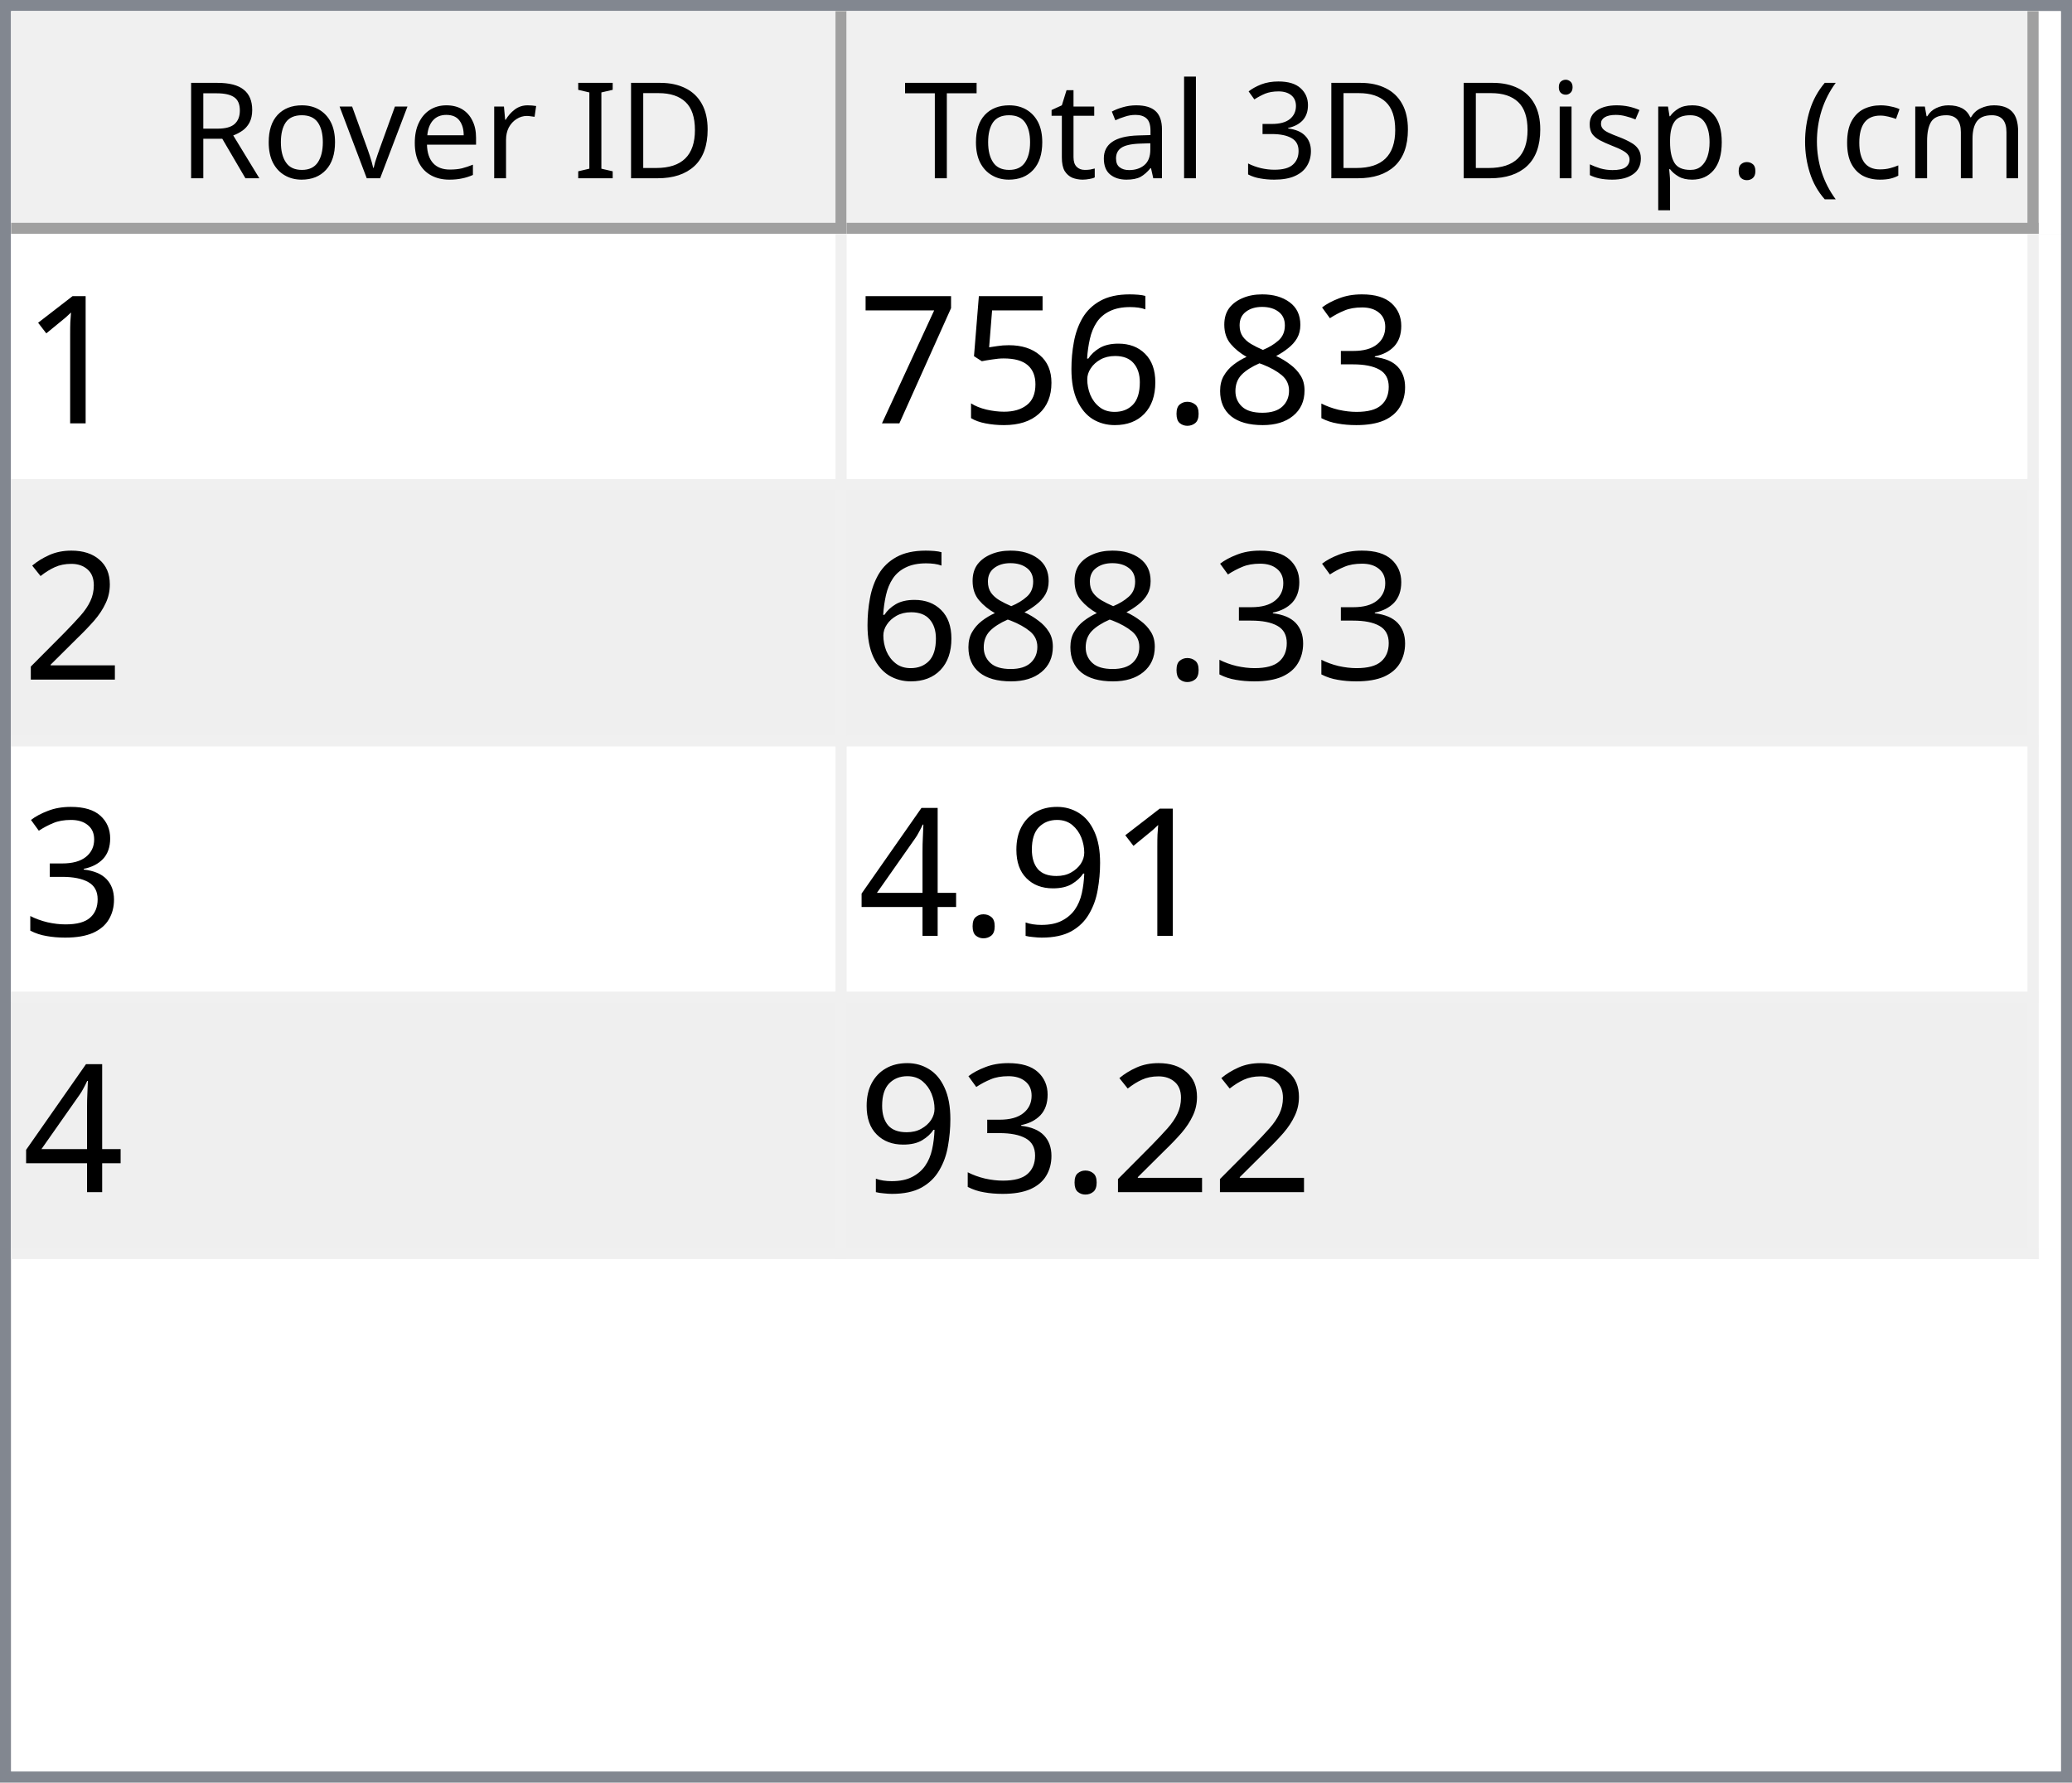
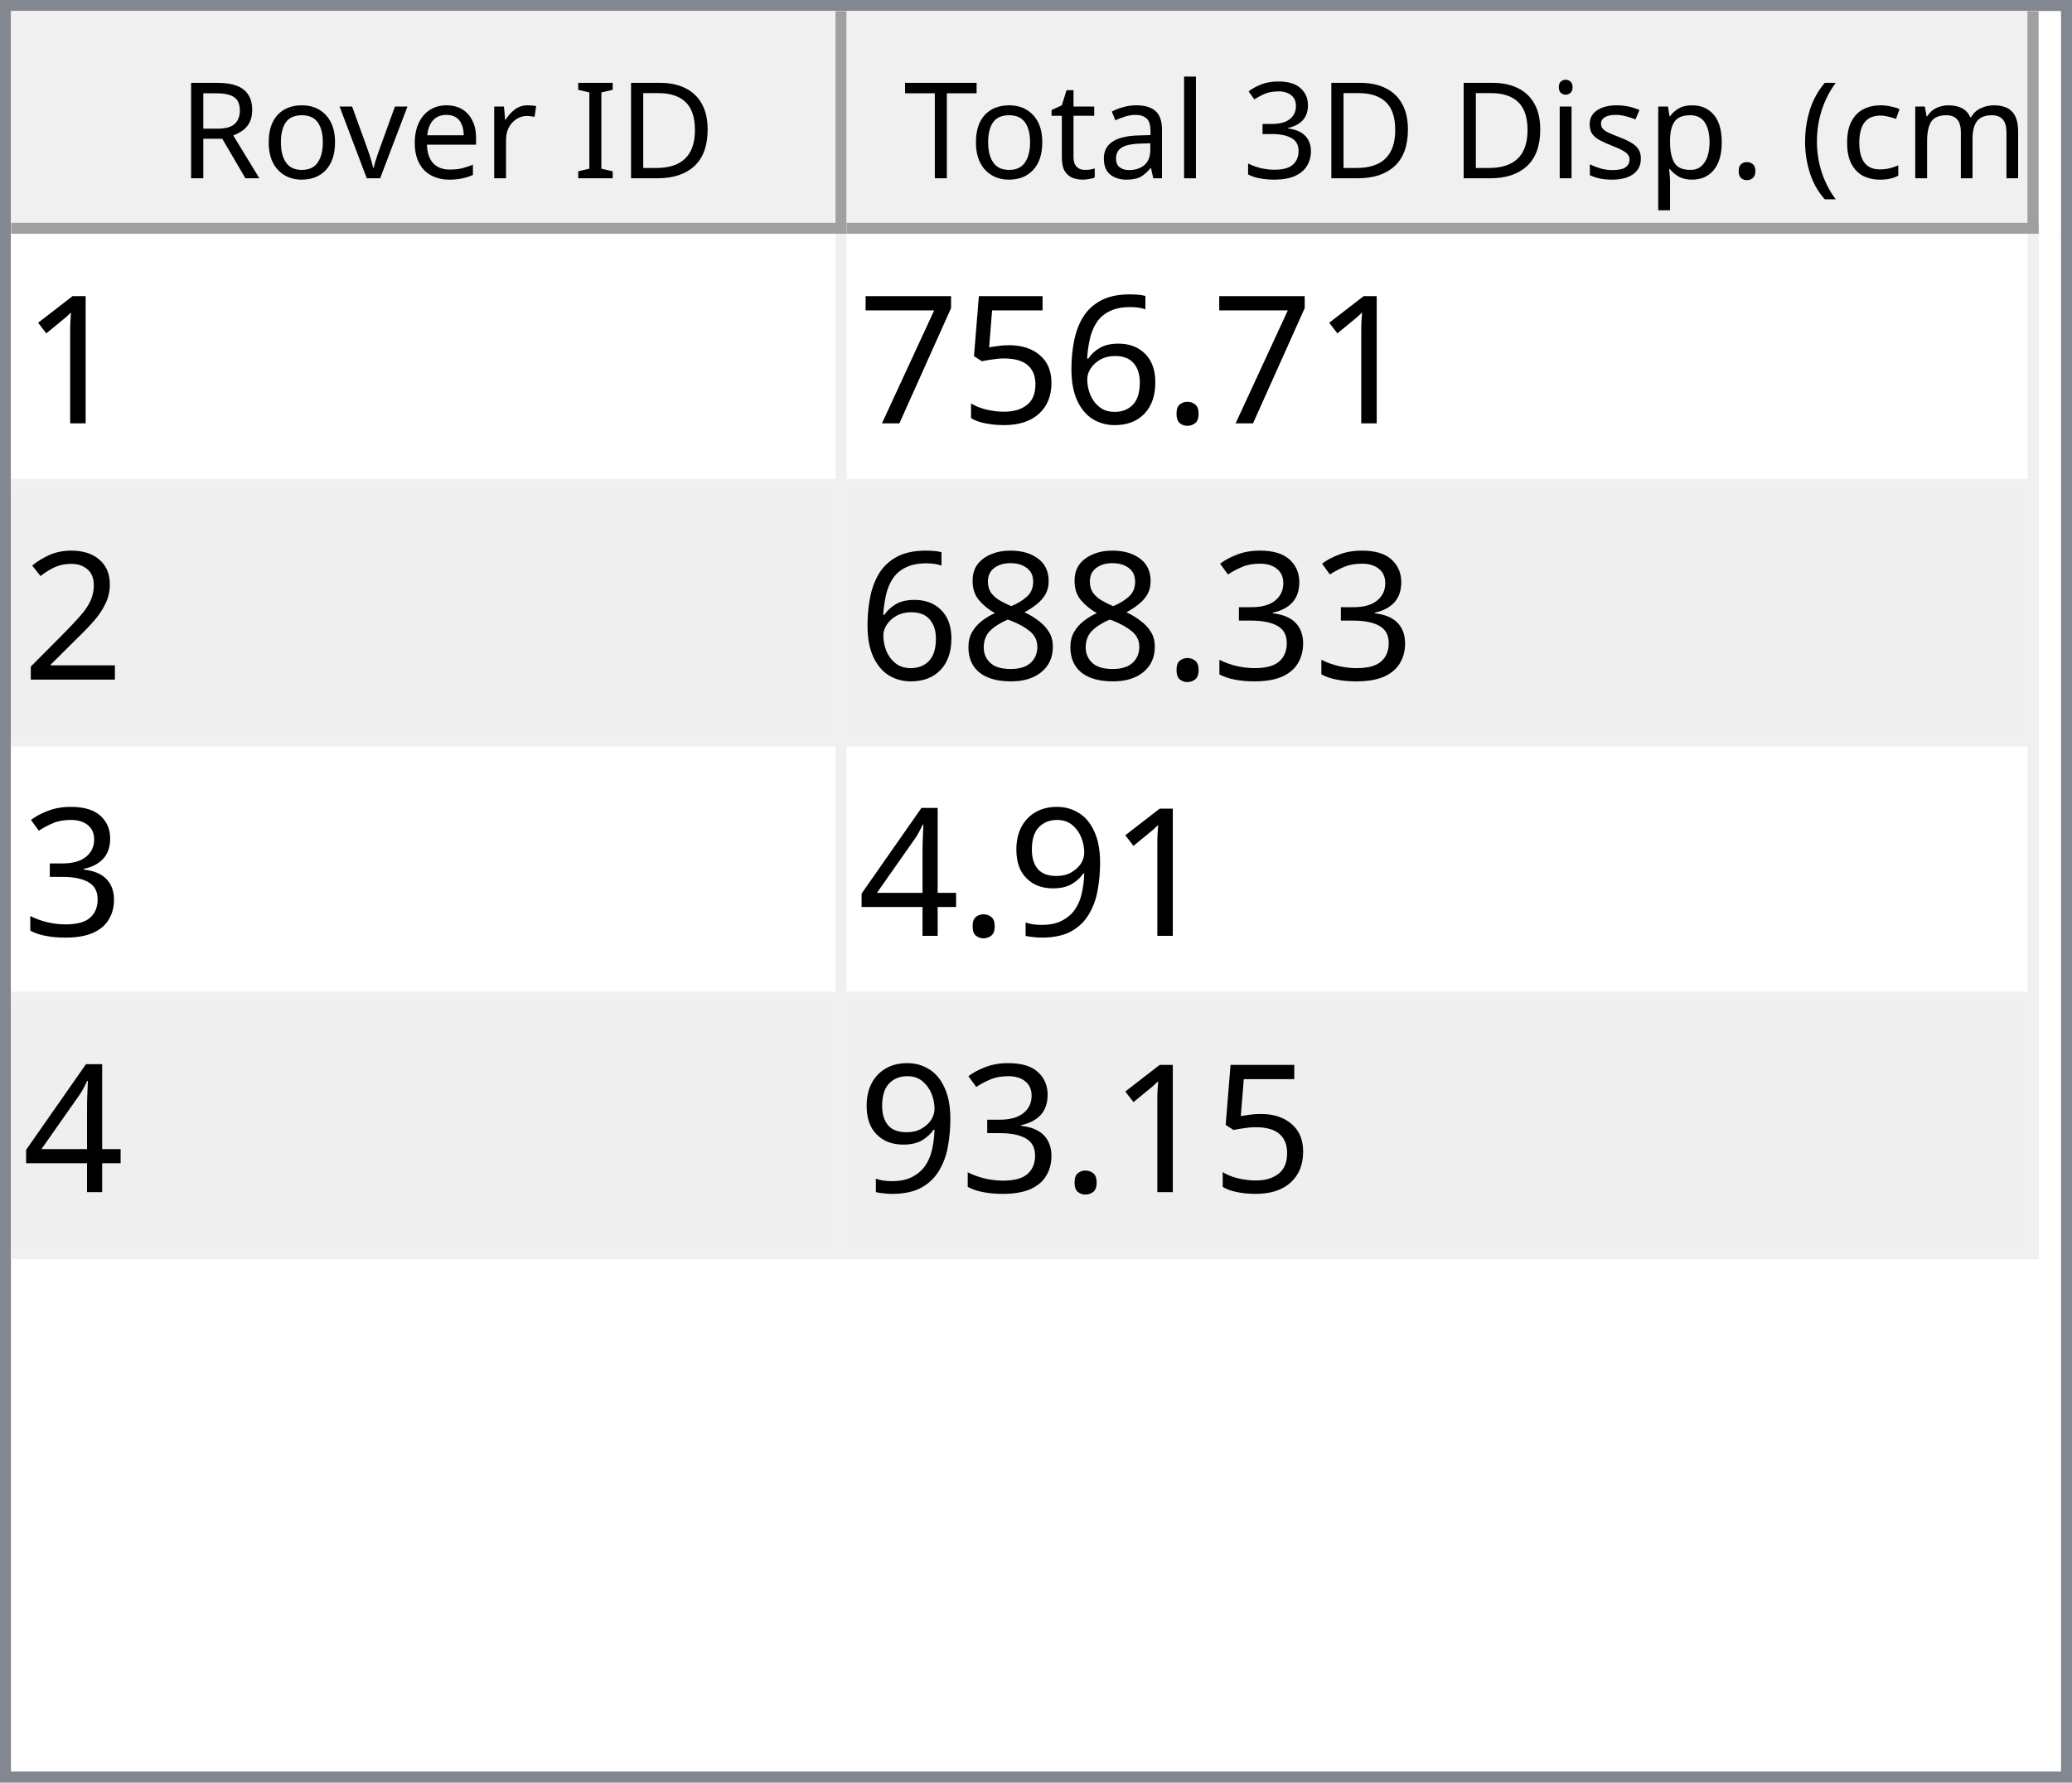
<svg xmlns="http://www.w3.org/2000/svg" style="fill-opacity:1; color-rendering:auto; color-interpolation:auto; text-rendering:auto; stroke:black; stroke-linecap:square; stroke-miterlimit:10; shape-rendering:auto; stroke-opacity:1; fill:black; stroke-dasharray:none; font-weight:normal; stroke-width:1; font-family:'Dialog'; font-style:normal; stroke-linejoin:miter; font-size:12px; stroke-dashoffset:0; image-rendering:auto;" width="186" height="160">
  <defs id="genericDefs" />
  <g>
    <defs id="defs1">
      <clipPath clipPathUnits="userSpaceOnUse" id="clipPath1">
        <path d="M0 0 L186 0 L186 160 L0 160 L0 0 Z" />
      </clipPath>
      <clipPath clipPathUnits="userSpaceOnUse" id="clipPath2">
        <path d="M0 0 L0 160 L186 160 L186 0 Z" />
      </clipPath>
      <clipPath clipPathUnits="userSpaceOnUse" id="clipPath3">
        <path d="M0 0 L0 20 L184 20 L184 0 Z" />
      </clipPath>
      <clipPath clipPathUnits="userSpaceOnUse" id="clipPath4">
        <path d="M0 0 L0 20 L75 20 L75 0 Z" />
      </clipPath>
      <clipPath clipPathUnits="userSpaceOnUse" id="clipPath5">
        <path d="M1 1 L1 19 L74 19 L74 1 Z" />
      </clipPath>
      <clipPath clipPathUnits="userSpaceOnUse" id="clipPath6">
        <path d="M0 0 L0 18 L73 18 L73 0 Z" />
      </clipPath>
      <clipPath clipPathUnits="userSpaceOnUse" id="clipPath7">
        <path d="M-0.5 -0.5 L-0.5 19.5 L74.5 19.5 L74.5 -0.5 Z" />
      </clipPath>
      <clipPath clipPathUnits="userSpaceOnUse" id="clipPath8">
        <path d="M0 0 L0 20 L107 20 L107 0 Z" />
      </clipPath>
      <clipPath clipPathUnits="userSpaceOnUse" id="clipPath9">
        <path d="M1 1 L1 19 L106 19 L106 1 Z" />
      </clipPath>
      <clipPath clipPathUnits="userSpaceOnUse" id="clipPath10">
        <path d="M0 0 L0 18 L105 18 L105 0 Z" />
      </clipPath>
      <clipPath clipPathUnits="userSpaceOnUse" id="clipPath11">
        <path d="M-0.5 -0.5 L-0.5 19.5 L106.5 19.5 L106.5 -0.5 Z" />
      </clipPath>
      <clipPath clipPathUnits="userSpaceOnUse" id="clipPath12">
        <path d="M0 0 L0 138 L184 138 L184 0 Z" />
      </clipPath>
      <clipPath clipPathUnits="userSpaceOnUse" id="clipPath13">
        <path d="M0 0 L0 92 L182 92 L182 0 Z" />
      </clipPath>
      <clipPath clipPathUnits="userSpaceOnUse" id="clipPath14">
        <path d="M-0.5 -0.5 L-0.5 91.5 L181.5 91.5 L181.5 -0.5 Z" />
      </clipPath>
      <clipPath clipPathUnits="userSpaceOnUse" id="clipPath15">
        <path d="M0 0 L0 22 L74 22 L74 0 Z" />
      </clipPath>
      <clipPath clipPathUnits="userSpaceOnUse" id="clipPath16">
        <path d="M0 0 L0 22 L106 22 L106 0 Z" />
      </clipPath>
      <font horiz-adv-x="64.551" id="font1">
        <font-face ascent="107.91" descent="25.098" units-per-em="100" style="font-style:normal; font-family:Segoe UI; font-weight:normal;" />
        <missing-glyph horiz-adv-x="64.551" d="M8.109 0 L8.109 68.266 L56.453 68.266 L56.453 0 L8.109 0 ZM15.328 7.234 L49.219 7.234 L49.219 61.031 L15.328 61.031 L15.328 7.234 Z" />
        <glyph unicode="D" horiz-adv-x="70.117" d="M9.188 0 L9.188 70.016 L28.516 70.016 Q65.531 70.016 65.531 35.891 Q65.531 19.672 55.25 9.836 Q44.969 0 27.734 0 L9.188 0 ZM17.391 62.594 L17.391 7.422 L27.828 7.422 Q41.609 7.422 49.273 14.797 Q56.938 22.172 56.938 35.688 Q56.938 62.594 28.328 62.594 L17.391 62.594 Z" />
        <glyph unicode="I" horiz-adv-x="26.611" d="M17.391 0 L9.188 0 L9.188 70.016 L17.391 70.016 L17.391 0 Z" />
        <glyph unicode=" " horiz-adv-x="27.393" d="" />
        <glyph unicode="r" horiz-adv-x="34.766" d="M34.188 41.891 Q32.078 43.5 28.125 43.5 Q23 43.5 19.555 38.672 Q16.109 33.844 16.109 25.484 L16.109 0 L8.109 0 L8.109 50 L16.109 50 L16.109 39.703 L16.312 39.703 Q18.016 44.969 21.531 47.922 Q25.047 50.875 29.391 50.875 Q32.516 50.875 34.188 50.203 L34.188 41.891 Z" />
        <glyph unicode="e" horiz-adv-x="52.295" d="M48.297 23 L12.984 23 Q13.188 14.656 17.484 10.109 Q21.781 5.562 29.297 5.562 Q37.75 5.562 44.828 11.141 L44.828 3.609 Q38.234 -1.172 27.391 -1.172 Q16.797 -1.172 10.742 5.641 Q4.688 12.453 4.688 24.812 Q4.688 36.469 11.305 43.82 Q17.922 51.172 27.734 51.172 Q37.547 51.172 42.922 44.828 Q48.297 38.484 48.297 27.203 L48.297 23 ZM40.094 29.781 Q40.047 36.719 36.75 40.578 Q33.453 44.438 27.594 44.438 Q21.922 44.438 17.969 40.383 Q14.016 36.328 13.094 29.781 L40.094 29.781 Z" />
        <glyph unicode="v" horiz-adv-x="47.9" d="M47.406 50 L27.484 0 L19.625 0 L0.688 50 L9.469 50 L22.172 13.672 Q23.578 9.672 23.922 6.688 L24.125 6.688 Q24.609 10.453 25.688 13.484 L38.969 50 L47.406 50 Z" />
        <glyph unicode="o" horiz-adv-x="58.594" d="M29 -1.172 Q17.922 -1.172 11.305 5.836 Q4.688 12.844 4.688 24.422 Q4.688 37.016 11.57 44.094 Q18.453 51.172 30.172 51.172 Q41.359 51.172 47.633 44.289 Q53.906 37.406 53.906 25.203 Q53.906 13.234 47.141 6.031 Q40.375 -1.172 29 -1.172 ZM29.594 44.438 Q21.875 44.438 17.383 39.188 Q12.891 33.938 12.891 24.703 Q12.891 15.828 17.43 10.695 Q21.969 5.562 29.594 5.562 Q37.359 5.562 41.531 10.594 Q45.703 15.625 45.703 24.906 Q45.703 34.281 41.531 39.359 Q37.359 44.438 29.594 44.438 Z" />
        <glyph unicode="R" horiz-adv-x="59.814" d="M59.375 0 L49.609 0 L37.891 19.625 Q36.281 22.359 34.766 24.289 Q33.25 26.219 31.664 27.438 Q30.078 28.656 28.25 29.219 Q26.422 29.781 24.125 29.781 L17.391 29.781 L17.391 0 L9.188 0 L9.188 70.016 L30.078 70.016 Q34.672 70.016 38.555 68.867 Q42.438 67.719 45.289 65.375 Q48.141 63.031 49.758 59.547 Q51.375 56.062 51.375 51.375 Q51.375 47.703 50.273 44.656 Q49.172 41.609 47.148 39.211 Q45.125 36.812 42.266 35.133 Q39.406 33.453 35.844 32.516 L35.844 32.328 Q37.594 31.547 38.891 30.547 Q40.188 29.547 41.359 28.18 Q42.531 26.812 43.68 25.078 Q44.828 23.344 46.234 21.047 L59.375 0 ZM17.391 62.594 L17.391 37.203 L28.516 37.203 Q31.594 37.203 34.203 38.133 Q36.812 39.062 38.719 40.797 Q40.625 42.531 41.703 45.047 Q42.781 47.562 42.781 50.688 Q42.781 56.297 39.141 59.445 Q35.5 62.594 28.609 62.594 L17.391 62.594 Z" />
        <glyph unicode=")" horiz-adv-x="30.176" d="M8.297 -15.922 L1.172 -15.922 Q16.406 2.344 16.406 26.812 Q16.406 51.469 1.078 70.016 L8.297 70.016 Q23.531 52.156 23.531 26.703 Q23.531 1.375 8.297 -15.922 Z" />
        <glyph unicode="m" horiz-adv-x="86.133" d="M79.109 0 L71.094 0 L71.094 28.719 Q71.094 37.016 68.531 40.727 Q65.969 44.438 59.906 44.438 Q54.781 44.438 51.195 39.75 Q47.609 35.062 47.609 28.516 L47.609 0 L39.594 0 L39.594 29.688 Q39.594 44.438 28.219 44.438 Q22.953 44.438 19.531 40.016 Q16.109 35.594 16.109 28.516 L16.109 0 L8.109 0 L8.109 50 L16.109 50 L16.109 42.094 L16.312 42.094 Q21.625 51.172 31.844 51.172 Q36.969 51.172 40.773 48.312 Q44.578 45.453 46 40.828 Q51.562 51.172 62.594 51.172 Q79.109 51.172 79.109 30.812 L79.109 0 Z" />
        <glyph unicode="c" horiz-adv-x="46.191" d="M42.188 2.297 Q36.422 -1.172 28.516 -1.172 Q17.828 -1.172 11.258 5.789 Q4.688 12.75 4.688 23.828 Q4.688 36.188 11.766 43.68 Q18.844 51.172 30.672 51.172 Q37.25 51.172 42.281 48.734 L42.281 40.531 Q36.719 44.438 30.375 44.438 Q22.703 44.438 17.797 38.945 Q12.891 33.453 12.891 24.516 Q12.891 15.719 17.508 10.641 Q22.125 5.562 29.891 5.562 Q36.422 5.562 42.188 9.906 L42.188 2.297 Z" />
        <glyph unicode="(" horiz-adv-x="30.176" d="M29.109 -15.922 L21.969 -15.922 Q6.844 1.375 6.844 26.703 Q6.844 52.156 21.969 70.016 L29.203 70.016 Q13.875 51.469 13.875 26.812 Q13.875 2.344 29.109 -15.922 Z" />
        <glyph unicode="." horiz-adv-x="21.68" d="M10.891 -1.078 Q8.641 -1.078 7.055 0.539 Q5.469 2.156 5.469 4.391 Q5.469 6.641 7.055 8.273 Q8.641 9.906 10.891 9.906 Q13.188 9.906 14.797 8.273 Q16.406 6.641 16.406 4.391 Q16.406 2.156 14.797 0.539 Q13.188 -1.078 10.891 -1.078 Z" />
        <glyph unicode="p" horiz-adv-x="58.789" d="M16.312 7.234 L16.109 7.234 L16.109 -23 L8.109 -23 L8.109 50 L16.109 50 L16.109 41.219 L16.312 41.219 Q22.219 51.172 33.594 51.172 Q43.266 51.172 48.688 44.461 Q54.109 37.75 54.109 26.469 Q54.109 13.922 48 6.375 Q41.891 -1.172 31.297 -1.172 Q21.578 -1.172 16.312 7.234 ZM16.109 27.391 L16.109 20.406 Q16.109 14.203 20.141 9.883 Q24.172 5.562 30.375 5.562 Q37.641 5.562 41.773 11.133 Q45.906 16.703 45.906 26.609 Q45.906 34.969 42.047 39.703 Q38.188 44.438 31.594 44.438 Q24.609 44.438 20.359 39.578 Q16.109 34.719 16.109 27.391 Z" />
        <glyph unicode="s" horiz-adv-x="42.432" d="M5.078 1.812 L5.078 10.406 Q11.625 5.562 19.484 5.562 Q30.031 5.562 30.031 12.594 Q30.031 14.594 29.125 15.992 Q28.219 17.391 26.68 18.461 Q25.141 19.531 23.07 20.383 Q21 21.234 18.609 22.172 Q15.281 23.484 12.766 24.828 Q10.25 26.172 8.57 27.859 Q6.891 29.547 6.031 31.695 Q5.172 33.844 5.172 36.719 Q5.172 40.234 6.789 42.945 Q8.406 45.656 11.086 47.484 Q13.766 49.312 17.211 50.242 Q20.656 51.172 24.312 51.172 Q30.812 51.172 35.938 48.922 L35.938 40.828 Q30.422 44.438 23.25 44.438 Q21 44.438 19.195 43.922 Q17.391 43.406 16.094 42.477 Q14.797 41.547 14.086 40.258 Q13.375 38.969 13.375 37.406 Q13.375 35.453 14.086 34.133 Q14.797 32.812 16.164 31.789 Q17.531 30.766 19.484 29.938 Q21.438 29.109 23.922 28.125 Q27.25 26.859 29.883 25.516 Q32.516 24.172 34.375 22.484 Q36.234 20.797 37.234 18.602 Q38.234 16.406 38.234 13.375 Q38.234 9.672 36.602 6.938 Q34.969 4.203 32.234 2.398 Q29.5 0.594 25.93 -0.289 Q22.359 -1.172 18.453 -1.172 Q10.75 -1.172 5.078 1.812 Z" />
        <glyph unicode="i" horiz-adv-x="24.219" d="M12.203 62.703 Q10.062 62.703 8.547 64.164 Q7.031 65.625 7.031 67.875 Q7.031 70.125 8.547 71.609 Q10.062 73.094 12.203 73.094 Q14.406 73.094 15.945 71.609 Q17.484 70.125 17.484 67.875 Q17.484 65.719 15.945 64.211 Q14.406 62.703 12.203 62.703 ZM16.109 0 L8.109 0 L8.109 50 L16.109 50 L16.109 0 Z" />
        <glyph unicode="3" horiz-adv-x="53.906" d="M46.531 19.828 Q46.531 15.094 44.75 11.211 Q42.969 7.328 39.719 4.57 Q36.469 1.812 31.93 0.297 Q27.391 -1.219 21.922 -1.219 Q11.922 -1.219 6 2.594 L6 11.188 Q13.094 5.609 22.219 5.609 Q25.875 5.609 28.828 6.539 Q31.781 7.469 33.906 9.227 Q36.031 10.984 37.18 13.477 Q38.328 15.969 38.328 19.094 Q38.328 32.812 18.797 32.812 L12.984 32.812 L12.984 39.594 L18.5 39.594 Q35.797 39.594 35.797 52.484 Q35.797 64.406 22.609 64.406 Q15.188 64.406 8.688 59.422 L8.688 67.188 Q15.375 71.188 24.609 71.188 Q29 71.188 32.57 69.969 Q36.141 68.75 38.68 66.555 Q41.219 64.359 42.609 61.281 Q44 58.203 44 54.5 Q44 40.672 30.031 36.719 L30.031 36.531 Q33.594 36.141 36.625 34.797 Q39.656 33.453 41.852 31.305 Q44.047 29.156 45.289 26.25 Q46.531 23.344 46.531 19.828 Z" />
        <glyph unicode="l" horiz-adv-x="24.219" d="M16.109 0 L8.109 0 L8.109 74.031 L16.109 74.031 L16.109 0 Z" />
        <glyph unicode="a" horiz-adv-x="50.879" d="M43.891 0 L35.891 0 L35.891 7.812 L35.688 7.812 Q30.469 -1.172 20.312 -1.172 Q12.844 -1.172 8.617 2.781 Q4.391 6.734 4.391 13.281 Q4.391 27.297 20.906 29.594 L35.891 31.688 Q35.891 44.438 25.594 44.438 Q16.547 44.438 9.281 38.281 L9.281 46.484 Q16.656 51.172 26.266 51.172 Q43.891 51.172 43.891 32.516 L43.891 0 ZM35.891 25.297 L23.828 23.641 Q18.266 22.859 15.43 20.875 Q12.594 18.891 12.594 13.875 Q12.594 10.203 15.211 7.883 Q17.828 5.562 22.172 5.562 Q28.125 5.562 32.008 9.742 Q35.891 13.922 35.891 20.312 L35.891 25.297 Z" />
        <glyph unicode="t" horiz-adv-x="33.887" d="M31.297 0.484 Q28.469 -1.078 23.828 -1.078 Q10.688 -1.078 10.688 13.578 L10.688 43.172 L2.094 43.172 L2.094 50 L10.688 50 L10.688 62.203 L18.703 64.797 L18.703 50 L31.297 50 L31.297 43.172 L18.703 43.172 L18.703 14.984 Q18.703 9.969 20.414 7.82 Q22.125 5.672 26.078 5.672 Q29.109 5.672 31.297 7.328 L31.297 0.484 Z" />
        <glyph unicode="T" horiz-adv-x="52.393" d="M50.594 62.594 L30.375 62.594 L30.375 0 L22.172 0 L22.172 62.594 L2 62.594 L2 70.016 L50.594 70.016 L50.594 62.594 Z" />
      </font>
      <font horiz-adv-x="75.0" id="font2">
        <font-face ascent="100.537" descent="21.973" units-per-em="100" style="font-style:normal; font-family:sans-serif; font-weight:normal;" />
        <missing-glyph horiz-adv-x="75.0" d="M12.5 0 L12.5 62.5 L62.5 62.5 L62.5 0 L12.5 0 ZM14.062 1.562 L60.938 1.562 L60.938 60.938 L14.062 60.938 L14.062 1.562 Z" />
        <glyph unicode="1" horiz-adv-x="55.615" d="M37.25 0 L28.469 0 L28.469 56 Q25.297 52.984 20.141 49.953 Q14.984 46.922 10.891 45.406 L10.891 53.906 Q18.266 57.375 23.781 62.305 Q29.297 67.234 31.594 71.875 L37.25 71.875 L37.25 0 Z" />
-         <glyph unicode="3" horiz-adv-x="55.615" d="M4.203 18.891 L12.984 20.062 Q14.5 12.594 18.141 9.297 Q21.781 6 27 6 Q33.203 6 37.477 10.297 Q41.75 14.594 41.75 20.953 Q41.75 27 37.797 30.93 Q33.844 34.859 27.734 34.859 Q25.25 34.859 21.531 33.891 L22.516 41.609 Q23.391 41.5 23.922 41.5 Q29.547 41.5 34.039 44.43 Q38.531 47.359 38.531 53.469 Q38.531 58.297 35.258 61.477 Q31.984 64.656 26.812 64.656 Q21.688 64.656 18.266 61.43 Q14.844 58.203 13.875 51.766 L5.078 53.328 Q6.688 62.156 12.398 67.016 Q18.109 71.875 26.609 71.875 Q32.469 71.875 37.398 69.359 Q42.328 66.844 44.945 62.5 Q47.562 58.156 47.562 53.266 Q47.562 48.641 45.07 44.828 Q42.578 41.016 37.703 38.766 Q44.047 37.312 47.562 32.695 Q51.078 28.078 51.078 21.141 Q51.078 11.766 44.242 5.25 Q37.406 -1.266 26.953 -1.266 Q17.531 -1.266 11.305 4.352 Q5.078 9.969 4.203 18.891 Z" />
-         <glyph unicode="8" horiz-adv-x="55.615" d="M17.672 38.812 Q12.203 40.828 9.57 44.539 Q6.938 48.25 6.938 53.422 Q6.938 61.234 12.555 66.555 Q18.172 71.875 27.484 71.875 Q36.859 71.875 42.578 66.43 Q48.297 60.984 48.297 53.172 Q48.297 48.188 45.68 44.508 Q43.062 40.828 37.75 38.812 Q44.344 36.672 47.781 31.883 Q51.219 27.094 51.219 20.453 Q51.219 11.281 44.727 5.031 Q38.234 -1.219 27.641 -1.219 Q17.047 -1.219 10.547 5.055 Q4.047 11.328 4.047 20.703 Q4.047 27.688 7.594 32.398 Q11.141 37.109 17.672 38.812 ZM15.922 53.719 Q15.922 48.641 19.195 45.414 Q22.469 42.188 27.688 42.188 Q32.766 42.188 36.016 45.383 Q39.266 48.578 39.266 53.219 Q39.266 58.062 35.914 61.359 Q32.562 64.656 27.594 64.656 Q22.562 64.656 19.242 61.43 Q15.922 58.203 15.922 53.719 ZM13.094 20.656 Q13.094 16.891 14.875 13.375 Q16.656 9.859 20.172 7.93 Q23.688 6 27.734 6 Q34.031 6 38.133 10.055 Q42.234 14.109 42.234 20.359 Q42.234 26.703 38.016 30.859 Q33.797 35.016 27.438 35.016 Q21.234 35.016 17.164 30.914 Q13.094 26.812 13.094 20.656 Z" />
        <glyph unicode="." horiz-adv-x="27.783" d="M9.078 0 L9.078 10.016 L19.094 10.016 L19.094 0 L9.078 0 Z" />
        <glyph unicode="6" horiz-adv-x="55.615" d="M49.75 54.047 L41.016 53.375 Q39.844 58.547 37.703 60.891 Q34.125 64.656 28.906 64.656 Q24.703 64.656 21.531 62.312 Q17.391 59.281 14.992 53.469 Q12.594 47.656 12.5 36.922 Q15.672 41.75 20.266 44.094 Q24.859 46.438 29.891 46.438 Q38.672 46.438 44.852 39.969 Q51.031 33.5 51.031 23.25 Q51.031 16.5 48.125 10.719 Q45.219 4.938 40.141 1.859 Q35.062 -1.219 28.609 -1.219 Q17.625 -1.219 10.695 6.859 Q3.766 14.938 3.766 33.5 Q3.766 54.25 11.422 63.672 Q18.109 71.875 29.438 71.875 Q37.891 71.875 43.289 67.141 Q48.688 62.406 49.75 54.047 ZM13.875 23.188 Q13.875 18.656 15.797 14.508 Q17.719 10.359 21.188 8.18 Q24.656 6 28.469 6 Q34.031 6 38.039 10.492 Q42.047 14.984 42.047 22.703 Q42.047 30.125 38.086 34.398 Q34.125 38.672 28.125 38.672 Q22.172 38.672 18.023 34.398 Q13.875 30.125 13.875 23.188 Z" />
        <glyph unicode="5" horiz-adv-x="55.615" d="M4.156 18.75 L13.375 19.531 Q14.406 12.797 18.141 9.398 Q21.875 6 27.156 6 Q33.5 6 37.891 10.789 Q42.281 15.578 42.281 23.484 Q42.281 31 38.062 35.352 Q33.844 39.703 27 39.703 Q22.75 39.703 19.336 37.773 Q15.922 35.844 13.969 32.766 L5.719 33.844 L12.641 70.609 L48.25 70.609 L48.25 62.203 L19.672 62.203 L15.828 42.969 Q22.266 47.469 29.344 47.469 Q38.719 47.469 45.164 40.969 Q51.609 34.469 51.609 24.266 Q51.609 14.547 45.953 7.469 Q39.062 -1.219 27.156 -1.219 Q17.391 -1.219 11.211 4.25 Q5.031 9.719 4.156 18.75 Z" />
        <glyph unicode="7" horiz-adv-x="55.615" d="M4.734 62.203 L4.734 70.656 L51.078 70.656 L51.078 63.812 Q44.234 56.547 37.523 44.484 Q30.812 32.422 27.156 19.672 Q24.516 10.688 23.781 0 L14.75 0 Q14.891 8.453 18.062 20.414 Q21.234 32.375 27.172 43.484 Q33.109 54.594 39.797 62.203 L4.734 62.203 Z" />
        <glyph unicode="2" horiz-adv-x="55.615" d="M50.344 8.453 L50.344 0 L3.031 0 Q2.938 3.172 4.047 6.109 Q5.859 10.938 9.836 15.625 Q13.812 20.312 21.344 26.469 Q33.016 36.031 37.117 41.625 Q41.219 47.219 41.219 52.203 Q41.219 57.422 37.477 61.008 Q33.734 64.594 27.734 64.594 Q21.391 64.594 17.578 60.789 Q13.766 56.984 13.719 50.25 L4.688 51.172 Q5.609 61.281 11.664 66.578 Q17.719 71.875 27.938 71.875 Q38.234 71.875 44.242 66.164 Q50.25 60.453 50.25 52 Q50.25 47.703 48.492 43.555 Q46.734 39.406 42.656 34.812 Q38.578 30.219 29.109 22.219 Q21.188 15.578 18.945 13.211 Q16.703 10.844 15.234 8.453 L50.344 8.453 Z" />
+         <glyph unicode="3" horiz-adv-x="55.615" d="M4.203 18.891 L12.984 20.062 Q14.5 12.594 18.141 9.297 Q21.781 6 27 6 Q33.203 6 37.477 10.297 Q41.75 14.594 41.75 20.953 Q41.75 27 37.797 30.93 Q33.844 34.859 27.734 34.859 Q25.25 34.859 21.531 33.891 L22.516 41.609 Q23.391 41.5 23.922 41.5 Q29.547 41.5 34.039 44.43 Q38.531 47.359 38.531 53.469 Q38.531 58.297 35.258 61.477 Q31.984 64.656 26.812 64.656 Q21.688 64.656 18.266 61.43 Q14.844 58.203 13.875 51.766 L5.078 53.328 Q6.688 62.156 12.398 67.016 Q18.109 71.875 26.609 71.875 Q32.469 71.875 37.398 69.359 Q42.328 66.844 44.945 62.5 Q47.562 58.156 47.562 53.266 Q47.562 48.641 45.07 44.828 Q42.578 41.016 37.703 38.766 Q44.047 37.312 47.562 32.695 Q51.078 28.078 51.078 21.141 Q51.078 11.766 44.242 5.25 Q37.406 -1.266 26.953 -1.266 Q17.531 -1.266 11.305 4.352 Q5.078 9.969 4.203 18.891 Z" />
+         <glyph unicode="8" horiz-adv-x="55.615" d="M17.672 38.812 Q12.203 40.828 9.57 44.539 Q6.938 48.25 6.938 53.422 Q6.938 61.234 12.555 66.555 Q18.172 71.875 27.484 71.875 Q36.859 71.875 42.578 66.43 Q48.297 60.984 48.297 53.172 Q48.297 48.188 45.68 44.508 Q43.062 40.828 37.75 38.812 Q44.344 36.672 47.781 31.883 Q51.219 27.094 51.219 20.453 Q51.219 11.281 44.727 5.031 Q38.234 -1.219 27.641 -1.219 Q17.047 -1.219 10.547 5.055 Q4.047 11.328 4.047 20.703 Q4.047 27.688 7.594 32.398 Q11.141 37.109 17.672 38.812 ZM15.922 53.719 Q15.922 48.641 19.195 45.414 Q22.469 42.188 27.688 42.188 Q32.766 42.188 36.016 45.383 Q39.266 48.578 39.266 53.219 Q39.266 58.062 35.914 61.359 Q32.562 64.656 27.594 64.656 Q22.562 64.656 19.242 61.43 Q15.922 58.203 15.922 53.719 ZM13.094 20.656 Q13.094 16.891 14.875 13.375 Q16.656 9.859 20.172 7.93 Q23.688 6 27.734 6 Q34.031 6 38.133 10.055 Q42.234 14.109 42.234 20.359 Q42.234 26.703 38.016 30.859 Q33.797 35.016 27.438 35.016 Q21.234 35.016 17.164 30.914 Q13.094 26.812 13.094 20.656 Z" />
        <glyph unicode="9" horiz-adv-x="55.615" d="M5.469 16.547 L13.922 17.328 Q14.984 11.375 18.016 8.688 Q21.047 6 25.781 6 Q29.828 6 32.883 7.859 Q35.938 9.719 37.891 12.82 Q39.844 15.922 41.164 21.195 Q42.484 26.469 42.484 31.938 Q42.484 32.516 42.438 33.688 Q39.797 29.5 35.234 26.883 Q30.672 24.266 25.344 24.266 Q16.453 24.266 10.305 30.711 Q4.156 37.156 4.156 47.703 Q4.156 58.594 10.578 65.234 Q17 71.875 26.656 71.875 Q33.641 71.875 39.43 68.117 Q45.219 64.359 48.219 57.398 Q51.219 50.438 51.219 37.25 Q51.219 23.531 48.242 15.406 Q45.266 7.281 39.383 3.031 Q33.5 -1.219 25.594 -1.219 Q17.188 -1.219 11.867 3.445 Q6.547 8.109 5.469 16.547 ZM41.453 48.141 Q41.453 55.719 37.43 60.156 Q33.406 64.594 27.734 64.594 Q21.875 64.594 17.531 59.812 Q13.188 55.031 13.188 47.406 Q13.188 40.578 17.312 36.305 Q21.438 32.031 27.484 32.031 Q33.594 32.031 37.523 36.305 Q41.453 40.578 41.453 48.141 Z" />
        <glyph unicode="4" horiz-adv-x="55.615" d="M32.328 0 L32.328 17.141 L1.266 17.141 L1.266 25.203 L33.938 71.578 L41.109 71.578 L41.109 25.203 L50.781 25.203 L50.781 17.141 L41.109 17.141 L41.109 0 L32.328 0 ZM32.328 25.203 L32.328 57.469 L9.906 25.203 L32.328 25.203 Z" />
      </font>
    </defs>
    <g style="fill:white; stroke:white;">
      <rect x="0" y="0" width="186" style="clip-path:url(#clipPath1); stroke:none;" height="160" />
    </g>
    <g style="fill:white; text-rendering:optimizeSpeed; color-rendering:optimizeSpeed; image-rendering:optimizeSpeed; shape-rendering:crispEdges; stroke:white; color-interpolation:sRGB;">
      <rect x="0" width="186" height="160" y="0" style="stroke:none;" />
      <path style="stroke:none;" d="M0 160 L186 160 L186 0 L0 0 Z" />
    </g>
    <g style="fill:rgb(240,240,240); font-family:'Segoe UI'; stroke:rgb(240,240,240);">
      <rect x="0" y="0" width="186" style="clip-path:url(#clipPath2); stroke:none;" height="160" />
    </g>
    <g style="fill:rgb(130,135,144); font-family:'Segoe UI'; stroke:rgb(130,135,144);">
      <path d="M0 0 L186 0 L186 160 L0 160 L0 0 ZM1 1 L185 1 L185 159 L1 159 L1 1 Z" style="fill-rule:evenodd; clip-path:url(#clipPath2); stroke:none;" />
    </g>
    <g style="fill:white; font-family:'Segoe UI'; stroke:white;" transform="translate(1,1)">
      <rect x="0" y="0" width="184" style="clip-path:url(#clipPath3); stroke:none;" height="20" />
    </g>
    <g style="fill:rgb(240,240,240); font-family:'Segoe UI'; stroke:rgb(240,240,240);" transform="translate(1,1)">
      <rect x="0" y="0" width="75" style="clip-path:url(#clipPath4); stroke:none;" height="20" />
    </g>
    <g style="font-family:'Segoe UI';" transform="translate(2,2)">
      <text x="14" xml:space="preserve" y="14" style="clip-path:url(#clipPath6); stroke:none;">Rover ID</text>
    </g>
    <g style="fill:rgb(160,160,160); font-family:'Segoe UI'; stroke:rgb(160,160,160); stroke-linejoin:bevel;" transform="translate(1.5,1.5)">
      <line x1="74" x2="74" y1="0" style="fill:none; clip-path:url(#clipPath7);" y2="19" />
    </g>
    <g style="fill:rgb(160,160,160); font-family:'Segoe UI'; stroke:rgb(160,160,160); stroke-linejoin:bevel;" transform="matrix(1,0,0,1,1,1) translate(0.5,0.5)">
      <line x1="0" x2="74" y1="19" style="fill:none; clip-path:url(#clipPath7);" y2="19" />
    </g>
    <g style="fill:rgb(240,240,240); font-family:'Segoe UI'; stroke:rgb(240,240,240);" transform="translate(76,1)">
      <rect x="0" y="0" width="107" style="clip-path:url(#clipPath8); stroke:none;" height="20" />
    </g>
    <g style="font-family:'Segoe UI';" transform="translate(77,2)">
      <text x="1" xml:space="preserve" y="14" style="clip-path:url(#clipPath10); stroke:none;"> Total 3D Disp. (cm)</text>
    </g>
    <g style="fill:rgb(160,160,160); font-family:'Segoe UI'; stroke:rgb(160,160,160); stroke-linejoin:bevel;" transform="translate(76.5,1.5)">
      <line x1="106" x2="106" y1="0" style="fill:none; clip-path:url(#clipPath11);" y2="19" />
    </g>
    <g style="fill:rgb(160,160,160); font-family:'Segoe UI'; stroke:rgb(160,160,160); stroke-linejoin:bevel;" transform="matrix(1,0,0,1,76,1) translate(0.5,0.5)">
      <line x1="0" x2="106" y1="19" style="fill:none; clip-path:url(#clipPath11);" y2="19" />
    </g>
    <g style="fill:white; font-family:'Segoe UI'; stroke:white;" transform="translate(1,21)">
      <rect x="0" y="0" width="184" style="clip-path:url(#clipPath12); stroke:none;" height="138" />
    </g>
    <g style="fill:rgb(240,240,240); font-size:16px; font-family:sans-serif; stroke:rgb(240,240,240);" transform="translate(1,21)">
      <rect x="0" y="0" width="182" style="clip-path:url(#clipPath13); stroke:none;" height="92" />
      <line transform="translate(0.5,0.5)" x1="0" x2="181" y1="22" style="clip-path:url(#clipPath14); fill:none; stroke-linejoin:bevel;" y2="22" />
    </g>
    <g transform="matrix(1,0,0,1,1,21) translate(0.5,0.5)" style="fill:rgb(240,240,240); font-size:16px; font-family:sans-serif; stroke:rgb(240,240,240); stroke-linejoin:bevel;">
      <line x1="0" x2="181" y1="45" style="fill:none; clip-path:url(#clipPath14);" y2="45" />
    </g>
    <g transform="matrix(1,0,0,1,1,21) translate(0.5,0.5)" style="fill:rgb(240,240,240); font-size:16px; font-family:sans-serif; stroke:rgb(240,240,240); stroke-linejoin:bevel;">
      <line x1="0" x2="181" y1="68" style="fill:none; clip-path:url(#clipPath14);" y2="68" />
    </g>
    <g transform="matrix(1,0,0,1,1,21) translate(0.5,0.5)" style="fill:rgb(240,240,240); font-size:16px; font-family:sans-serif; stroke:rgb(240,240,240); stroke-linejoin:bevel;">
      <line x1="0" x2="181" y1="91" style="fill:none; clip-path:url(#clipPath14);" y2="91" />
    </g>
    <g transform="matrix(1,0,0,1,1,21) translate(0.5,0.5)" style="fill:rgb(240,240,240); font-size:16px; font-family:sans-serif; stroke:rgb(240,240,240); stroke-linejoin:bevel;">
      <line x1="74" x2="74" y1="0" style="fill:none; clip-path:url(#clipPath14);" y2="91" />
    </g>
    <g transform="matrix(1,0,0,1,1,21) translate(0.5,0.5)" style="fill:rgb(240,240,240); font-size:16px; font-family:sans-serif; stroke:rgb(240,240,240); stroke-linejoin:bevel;">
      <line x1="181" x2="181" y1="0" style="fill:none; clip-path:url(#clipPath14);" y2="91" />
    </g>
    <g style="fill:white; font-size:16px; font-family:sans-serif; stroke:white;" transform="matrix(1,0,0,1,1,21)">
      <rect x="0" y="0" width="74" style="clip-path:url(#clipPath15); stroke:none;" height="22" />
      <text x="1" y="17" style="fill:black; clip-path:url(#clipPath15); stroke:none;" xml:space="preserve">1</text>
    </g>
    <g style="fill:white; font-size:16px; font-family:sans-serif; stroke:white;" transform="matrix(1,0,0,1,1,21) translate(75,0)">
      <rect x="0" y="0" width="106" style="clip-path:url(#clipPath16); stroke:none;" height="22" />
-       <text x="1" y="17" style="fill:black; clip-path:url(#clipPath16); stroke:none;" xml:space="preserve">756.83</text>
+       <text x="1" y="17" style="fill:black; clip-path:url(#clipPath16); stroke:none;" xml:space="preserve">756.71</text>
    </g>
    <g style="fill:rgb(239,239,239); font-size:16px; font-family:sans-serif; stroke:rgb(239,239,239);" transform="matrix(1,0,0,1,1,21) translate(0,23)">
      <rect x="0" y="0" width="74" style="clip-path:url(#clipPath15); stroke:none;" height="22" />
      <text x="1" y="17" style="fill:black; clip-path:url(#clipPath15); stroke:none;" xml:space="preserve">2</text>
    </g>
    <g style="fill:rgb(239,239,239); font-size:16px; font-family:sans-serif; stroke:rgb(239,239,239);" transform="matrix(1,0,0,1,1,21) translate(75,23)">
      <rect x="0" y="0" width="106" style="clip-path:url(#clipPath16); stroke:none;" height="22" />
      <text x="1" y="17" style="fill:black; clip-path:url(#clipPath16); stroke:none;" xml:space="preserve">688.33</text>
    </g>
    <g style="fill:white; font-size:16px; font-family:sans-serif; stroke:white;" transform="matrix(1,0,0,1,1,21) translate(0,46)">
      <rect x="0" y="0" width="74" style="clip-path:url(#clipPath15); stroke:none;" height="22" />
      <text x="1" y="17" style="fill:black; clip-path:url(#clipPath15); stroke:none;" xml:space="preserve">3</text>
    </g>
    <g style="fill:white; font-size:16px; font-family:sans-serif; stroke:white;" transform="matrix(1,0,0,1,1,21) translate(75,46)">
      <rect x="0" y="0" width="106" style="clip-path:url(#clipPath16); stroke:none;" height="22" />
      <text x="1" y="17" style="fill:black; clip-path:url(#clipPath16); stroke:none;" xml:space="preserve">4.91</text>
    </g>
    <g style="fill:rgb(239,239,239); font-size:16px; font-family:sans-serif; stroke:rgb(239,239,239);" transform="matrix(1,0,0,1,1,21) translate(0,69)">
      <rect x="0" y="0" width="74" style="clip-path:url(#clipPath15); stroke:none;" height="22" />
      <text x="1" y="17" style="fill:black; clip-path:url(#clipPath15); stroke:none;" xml:space="preserve">4</text>
    </g>
    <g style="fill:rgb(239,239,239); font-size:16px; font-family:sans-serif; stroke:rgb(239,239,239);" transform="matrix(1,0,0,1,1,21) translate(75,69)">
      <rect x="0" y="0" width="106" style="clip-path:url(#clipPath16); stroke:none;" height="22" />
-       <text x="1" y="17" style="fill:black; clip-path:url(#clipPath16); stroke:none;" xml:space="preserve">93.22</text>
+       <text x="1" y="17" style="fill:black; clip-path:url(#clipPath16); stroke:none;" xml:space="preserve">93.15</text>
    </g>
  </g>
</svg>
